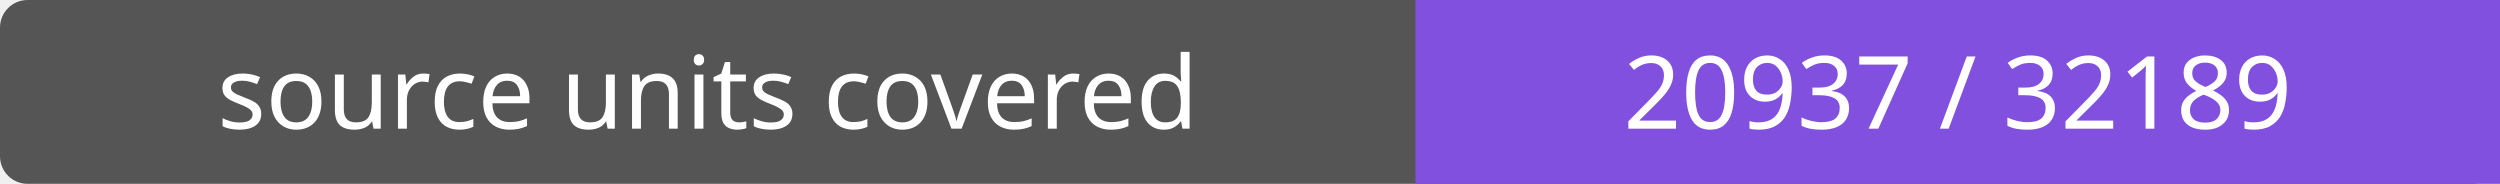
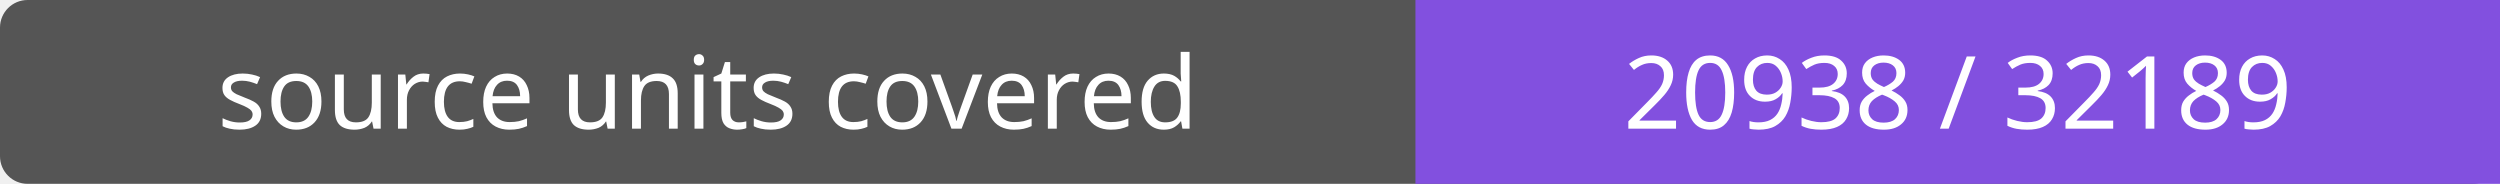
- <svg xmlns="http://www.w3.org/2000/svg" width="272" height="20" role="img" aria-label="source units covered: 20937 / 32189">
+ <svg xmlns="http://www.w3.org/2000/svg" width="272" height="20" role="img" aria-label="source units covered: 20938 / 32189">
  <rect width="272" height="20" rx="3" fill="#555" />
  <path fill="#8250df" d="M154 0h118v20H154z" />
  <g fill="#fff" text-anchor="middle" font-family="Verdana,sans-serif" font-size="11">
    <text x="77.0" y="14">source units covered</text>
-     <text x="213.0" y="14">20937 / 32189</text>
+     <text x="213.0" y="14">20938 / 32189</text>
  </g>
</svg>
